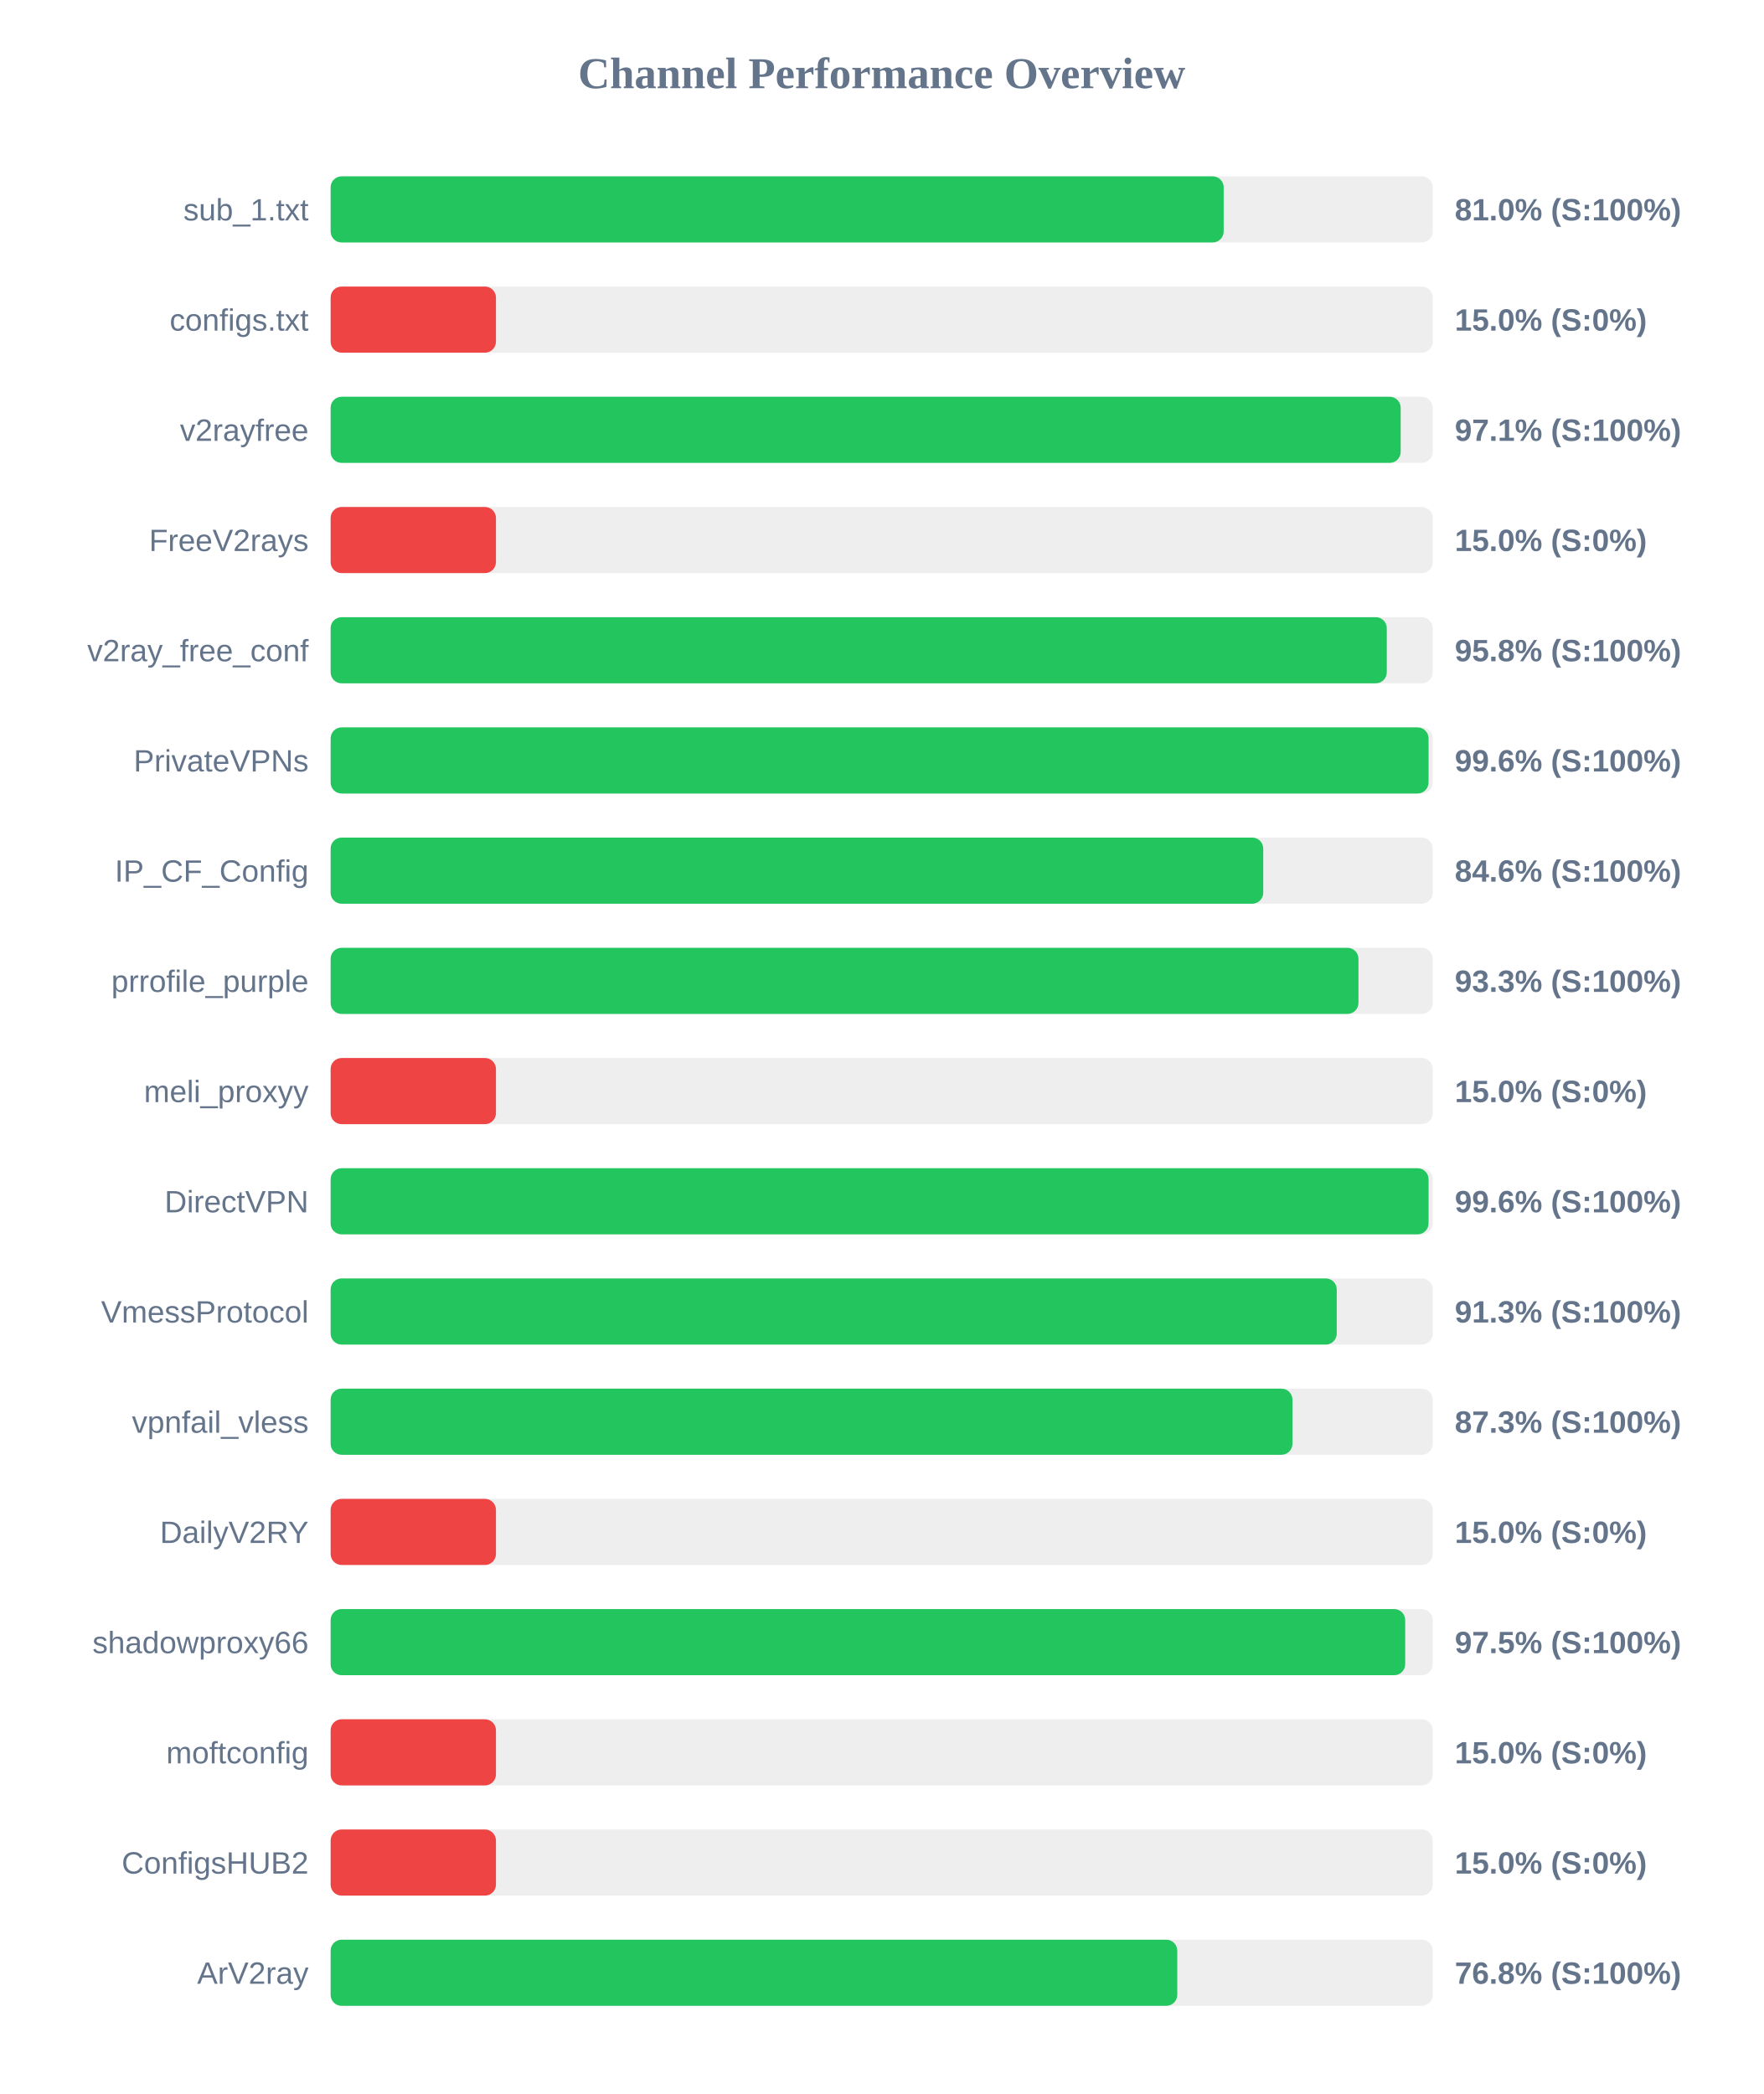
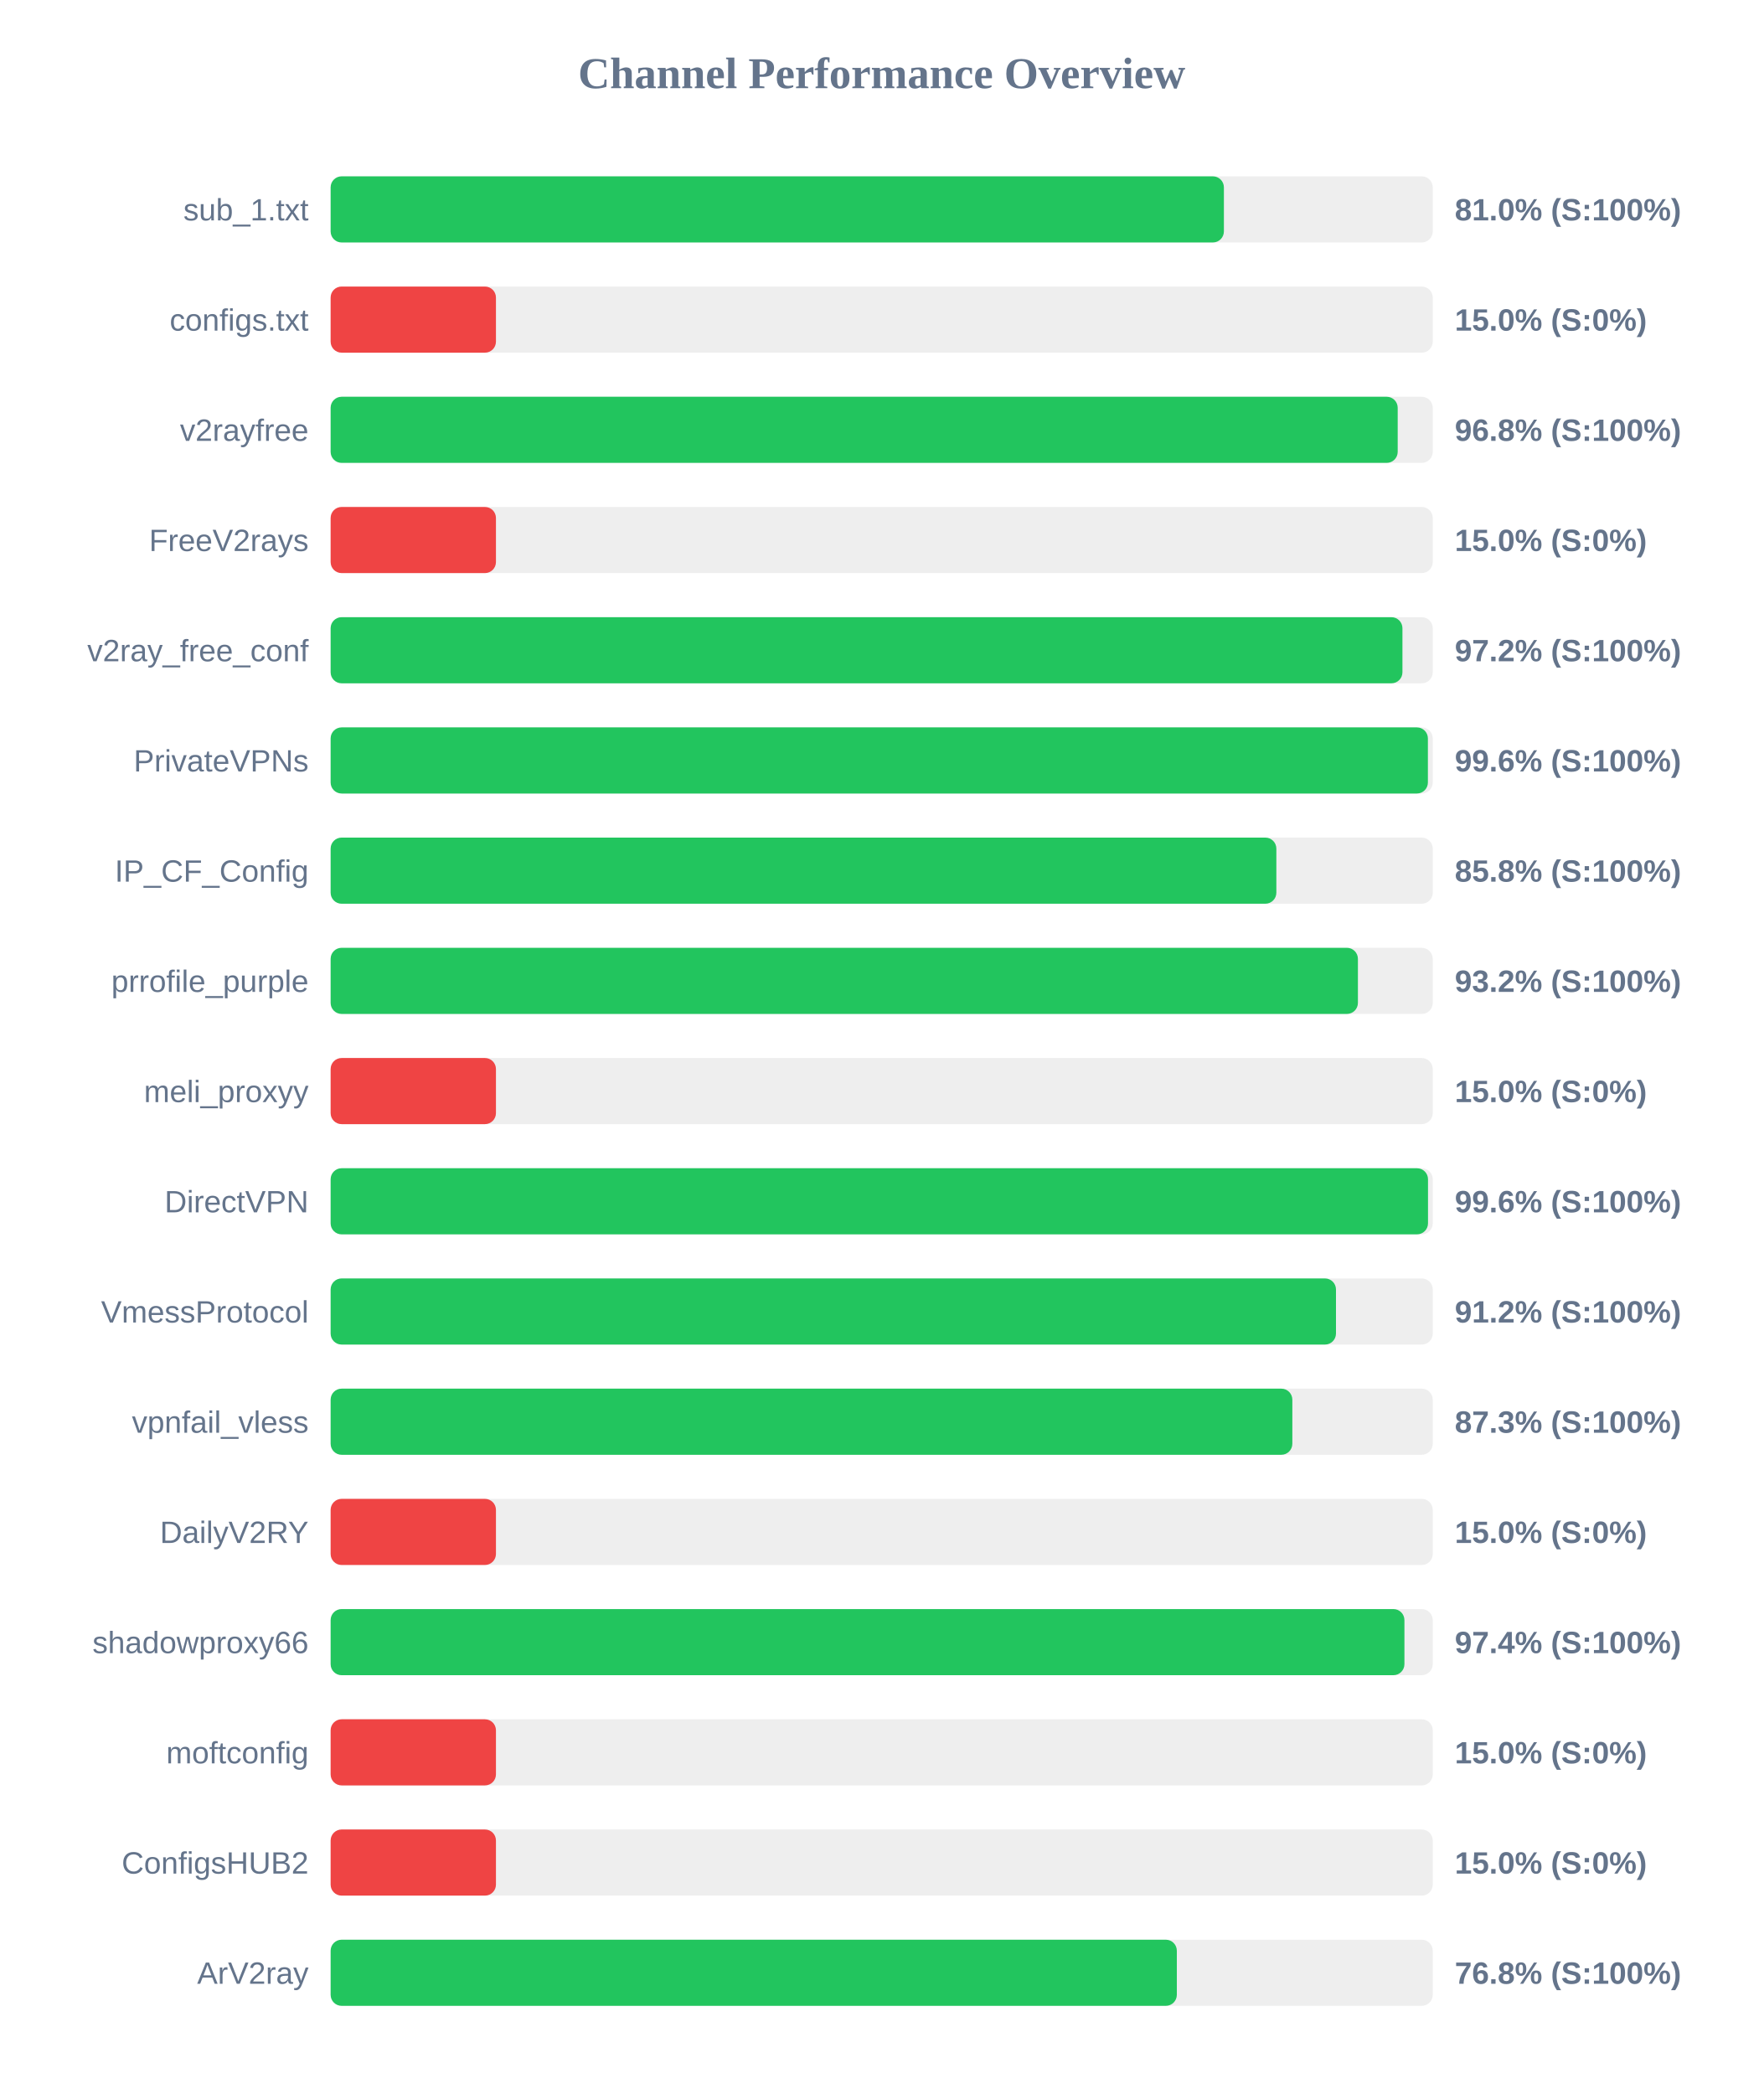
<svg xmlns="http://www.w3.org/2000/svg" width="800" height="950" version="1.1">
  <style>
        .row { font: 14px Arial; fill: #64748b; }
        .score { font: bold 14px Arial; fill: #64748b; }
    </style>
  <text x="400" y="40" text-anchor="middle" font-size="20px" font-weight="bold" fill="#64748b">Channel Performance Overview</text>
  <rect x="150" y="80" width="500" height="30" fill="#eee" rx="5" />
-   <rect x="150" y="80" width="405.15" height="30" fill="#22c55e" rx="5" />
+   <rect x="150" y="80" width="405.25" height="30" fill="#22c55e" rx="5" />
  <text x="140" y="100" text-anchor="end" class="row">sub_1.txt</text>
  <text x="660" y="100" text-anchor="start" class="score">81.0% (S:100%)</text>
  <rect x="150" y="130" width="500" height="30" fill="#eee" rx="5" />
  <rect x="150" y="130" width="75.0" height="30" fill="#ef4444" rx="5" />
  <text x="140" y="150" text-anchor="end" class="row">configs.txt</text>
  <text x="660" y="150" text-anchor="start" class="score">15.0% (S:0%)</text>
  <rect x="150" y="180" width="500" height="30" fill="#eee" rx="5" />
-   <rect x="150" y="180" width="485.45" height="30" fill="#22c55e" rx="5" />
+   <rect x="150" y="180" width="484.1" height="30" fill="#22c55e" rx="5" />
  <text x="140" y="200" text-anchor="end" class="row">v2rayfree</text>
-   <text x="660" y="200" text-anchor="start" class="score">97.1% (S:100%)</text>
+   <text x="660" y="200" text-anchor="start" class="score">96.8% (S:100%)</text>
  <rect x="150" y="230" width="500" height="30" fill="#eee" rx="5" />
  <rect x="150" y="230" width="75.0" height="30" fill="#ef4444" rx="5" />
  <text x="140" y="250" text-anchor="end" class="row">FreeV2rays</text>
  <text x="660" y="250" text-anchor="start" class="score">15.0% (S:0%)</text>
  <rect x="150" y="280" width="500" height="30" fill="#eee" rx="5" />
-   <rect x="150" y="280" width="479.15" height="30" fill="#22c55e" rx="5" />
+   <rect x="150" y="280" width="486.25" height="30" fill="#22c55e" rx="5" />
  <text x="140" y="300" text-anchor="end" class="row">v2ray_free_conf</text>
-   <text x="660" y="300" text-anchor="start" class="score">95.8% (S:100%)</text>
+   <text x="660" y="300" text-anchor="start" class="score">97.2% (S:100%)</text>
  <rect x="150" y="330" width="500" height="30" fill="#eee" rx="5" />
-   <rect x="150" y="330" width="498.1" height="30" fill="#22c55e" rx="5" />
+   <rect x="150" y="330" width="497.8" height="30" fill="#22c55e" rx="5" />
  <text x="140" y="350" text-anchor="end" class="row">PrivateVPNs</text>
  <text x="660" y="350" text-anchor="start" class="score">99.6% (S:100%)</text>
  <rect x="150" y="380" width="500" height="30" fill="#eee" rx="5" />
-   <rect x="150" y="380" width="423.1" height="30" fill="#22c55e" rx="5" />
+   <rect x="150" y="380" width="429.05" height="30" fill="#22c55e" rx="5" />
  <text x="140" y="400" text-anchor="end" class="row">IP_CF_Config</text>
-   <text x="660" y="400" text-anchor="start" class="score">84.6% (S:100%)</text>
+   <text x="660" y="400" text-anchor="start" class="score">85.8% (S:100%)</text>
  <rect x="150" y="430" width="500" height="30" fill="#eee" rx="5" />
-   <rect x="150" y="430" width="466.3" height="30" fill="#22c55e" rx="5" />
+   <rect x="150" y="430" width="466.05" height="30" fill="#22c55e" rx="5" />
  <text x="140" y="450" text-anchor="end" class="row">prrofile_purple</text>
-   <text x="660" y="450" text-anchor="start" class="score">93.3% (S:100%)</text>
+   <text x="660" y="450" text-anchor="start" class="score">93.2% (S:100%)</text>
  <rect x="150" y="480" width="500" height="30" fill="#eee" rx="5" />
  <rect x="150" y="480" width="75.0" height="30" fill="#ef4444" rx="5" />
  <text x="140" y="500" text-anchor="end" class="row">meli_proxyy</text>
  <text x="660" y="500" text-anchor="start" class="score">15.0% (S:0%)</text>
  <rect x="150" y="530" width="500" height="30" fill="#eee" rx="5" />
-   <rect x="150" y="530" width="498.1" height="30" fill="#22c55e" rx="5" />
+   <rect x="150" y="530" width="497.85" height="30" fill="#22c55e" rx="5" />
  <text x="140" y="550" text-anchor="end" class="row">DirectVPN</text>
  <text x="660" y="550" text-anchor="start" class="score">99.6% (S:100%)</text>
  <rect x="150" y="580" width="500" height="30" fill="#eee" rx="5" />
-   <rect x="150" y="580" width="456.45" height="30" fill="#22c55e" rx="5" />
+   <rect x="150" y="580" width="456.1" height="30" fill="#22c55e" rx="5" />
  <text x="140" y="600" text-anchor="end" class="row">VmessProtocol</text>
-   <text x="660" y="600" text-anchor="start" class="score">91.3% (S:100%)</text>
+   <text x="660" y="600" text-anchor="start" class="score">91.2% (S:100%)</text>
  <rect x="150" y="630" width="500" height="30" fill="#eee" rx="5" />
-   <rect x="150" y="630" width="436.35" height="30" fill="#22c55e" rx="5" />
+   <rect x="150" y="630" width="436.3" height="30" fill="#22c55e" rx="5" />
  <text x="140" y="650" text-anchor="end" class="row">vpnfail_vless</text>
  <text x="660" y="650" text-anchor="start" class="score">87.3% (S:100%)</text>
  <rect x="150" y="680" width="500" height="30" fill="#eee" rx="5" />
  <rect x="150" y="680" width="75.0" height="30" fill="#ef4444" rx="5" />
  <text x="140" y="700" text-anchor="end" class="row">DailyV2RY</text>
  <text x="660" y="700" text-anchor="start" class="score">15.0% (S:0%)</text>
  <rect x="150" y="730" width="500" height="30" fill="#eee" rx="5" />
-   <rect x="150" y="730" width="487.5" height="30" fill="#22c55e" rx="5" />
+   <rect x="150" y="730" width="487.15" height="30" fill="#22c55e" rx="5" />
  <text x="140" y="750" text-anchor="end" class="row">shadowproxy66</text>
-   <text x="660" y="750" text-anchor="start" class="score">97.5% (S:100%)</text>
+   <text x="660" y="750" text-anchor="start" class="score">97.4% (S:100%)</text>
  <rect x="150" y="780" width="500" height="30" fill="#eee" rx="5" />
  <rect x="150" y="780" width="75.0" height="30" fill="#ef4444" rx="5" />
  <text x="140" y="800" text-anchor="end" class="row">moftconfig</text>
  <text x="660" y="800" text-anchor="start" class="score">15.0% (S:0%)</text>
  <rect x="150" y="830" width="500" height="30" fill="#eee" rx="5" />
  <rect x="150" y="830" width="75.0" height="30" fill="#ef4444" rx="5" />
  <text x="140" y="850" text-anchor="end" class="row">ConfigsHUB2</text>
  <text x="660" y="850" text-anchor="start" class="score">15.0% (S:0%)</text>
  <rect x="150" y="880" width="500" height="30" fill="#eee" rx="5" />
-   <rect x="150" y="880" width="384.1" height="30" fill="#22c55e" rx="5" />
+   <rect x="150" y="880" width="383.9" height="30" fill="#22c55e" rx="5" />
  <text x="140" y="900" text-anchor="end" class="row">ArV2ray</text>
  <text x="660" y="900" text-anchor="start" class="score">76.8% (S:100%)</text>
</svg>
